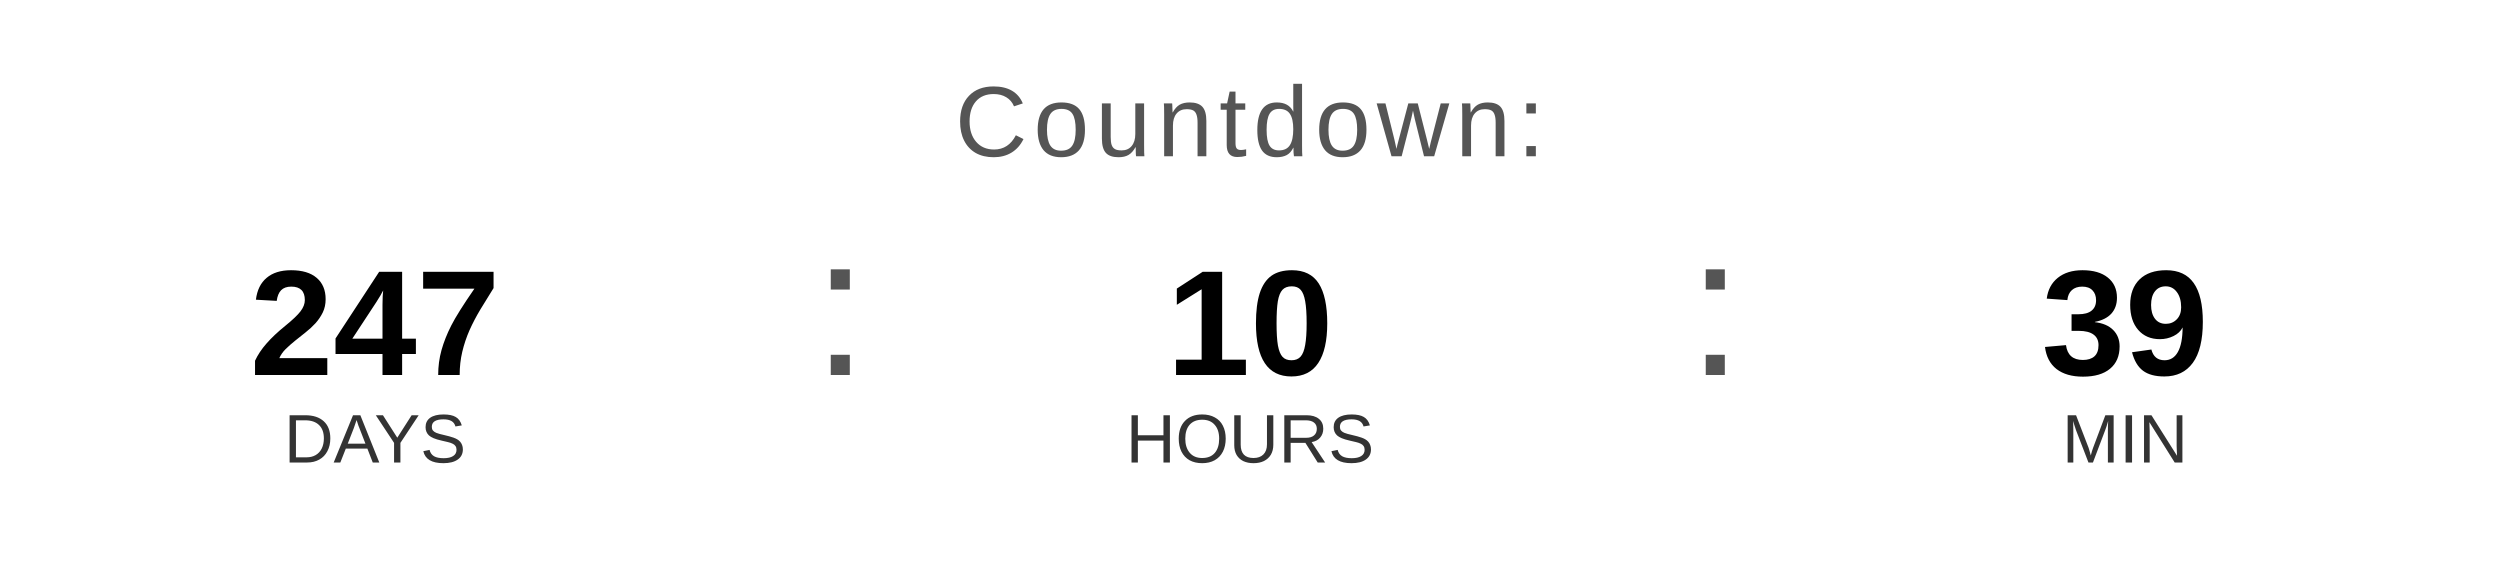
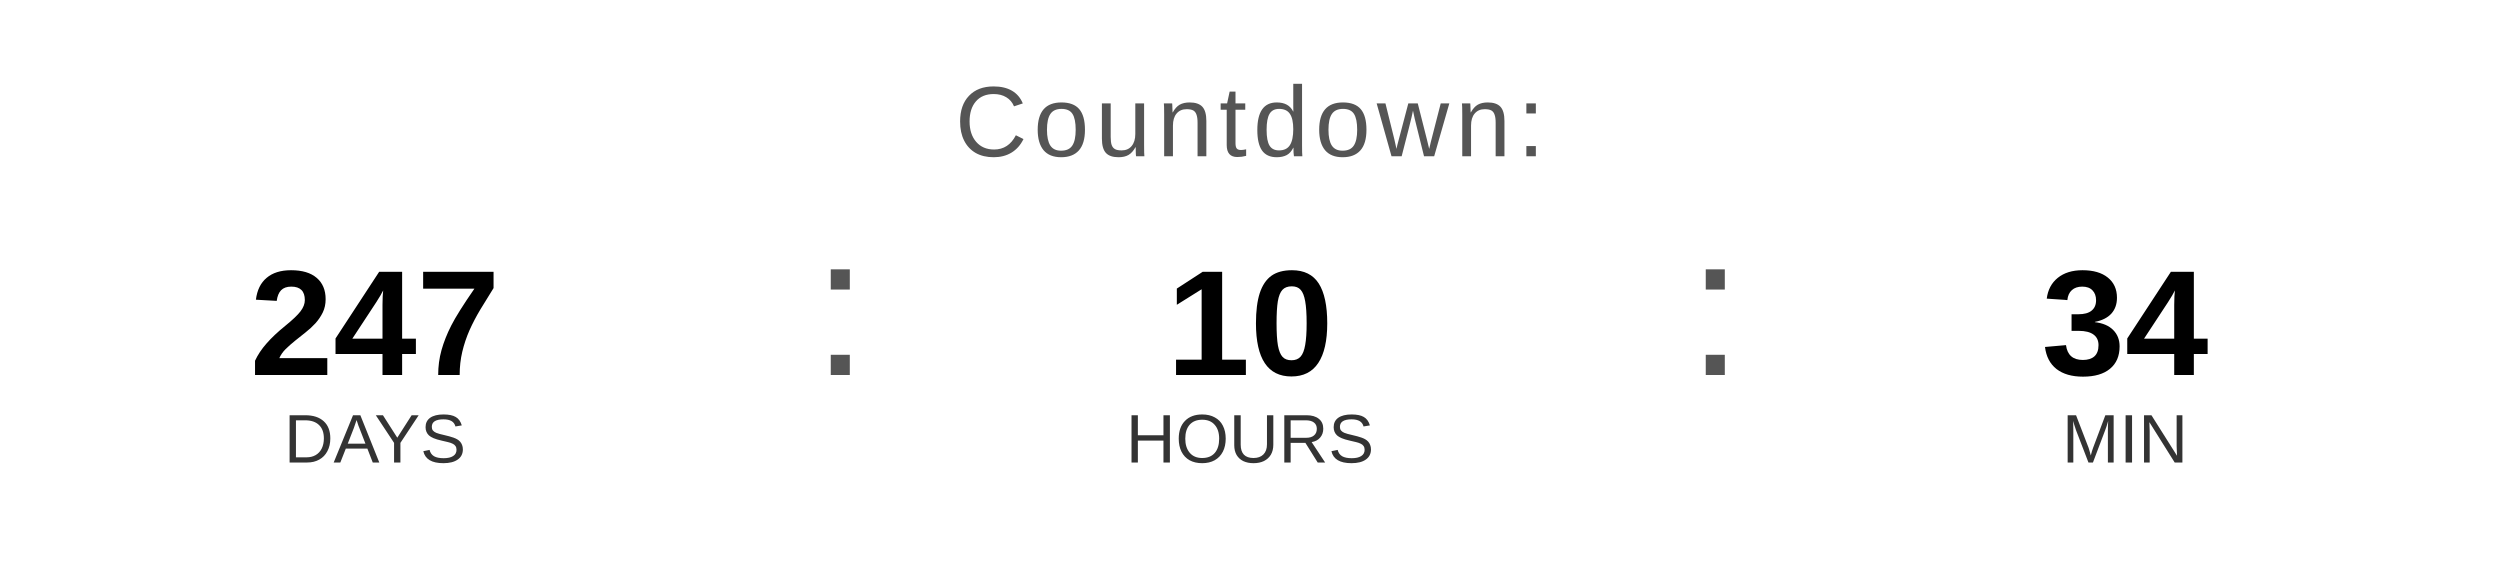
<svg xmlns="http://www.w3.org/2000/svg" width="400" height="90" viewBox="0 0 400 90">
  <text x="200" y="25" font-family="Arial, Helvetica, sans-serif" font-size="16" fill="#555555" text-anchor="middle" letter-spacing="1">
    Countdown:
  </text>
  <text x="60" y="60" font-family="Arial, Helvetica, sans-serif" font-size="24" font-weight="bold" fill="#000000" text-anchor="middle">247</text>
  <text x="60" y="74" font-family="Arial, Helvetica, sans-serif" font-size="11" fill="#333333" text-anchor="middle">DAYS</text>
  <text x="130" y="60" font-family="Arial, sans-serif" font-size="32" fill="#555555">:</text>
  <text x="200" y="60" font-family="Arial, Helvetica, sans-serif" font-size="24" font-weight="bold" fill="#000000" text-anchor="middle">10</text>
  <text x="200" y="74" font-family="Arial, Helvetica, sans-serif" font-size="11" fill="#333333" text-anchor="middle">HOURS</text>
  <text x="270" y="60" font-family="Arial, sans-serif" font-size="32" fill="#555555">:</text>
-   <text x="340" y="60" font-family="Arial, Helvetica, sans-serif" font-size="24" font-weight="bold" fill="#000000" text-anchor="middle">39</text>
+   <text x="340" y="60" font-family="Arial, Helvetica, sans-serif" font-size="24" font-weight="bold" fill="#000000" text-anchor="middle">34</text>
  <text x="340" y="74" font-family="Arial, Helvetica, sans-serif" font-size="11" fill="#333333" text-anchor="middle">MIN</text>
</svg>
